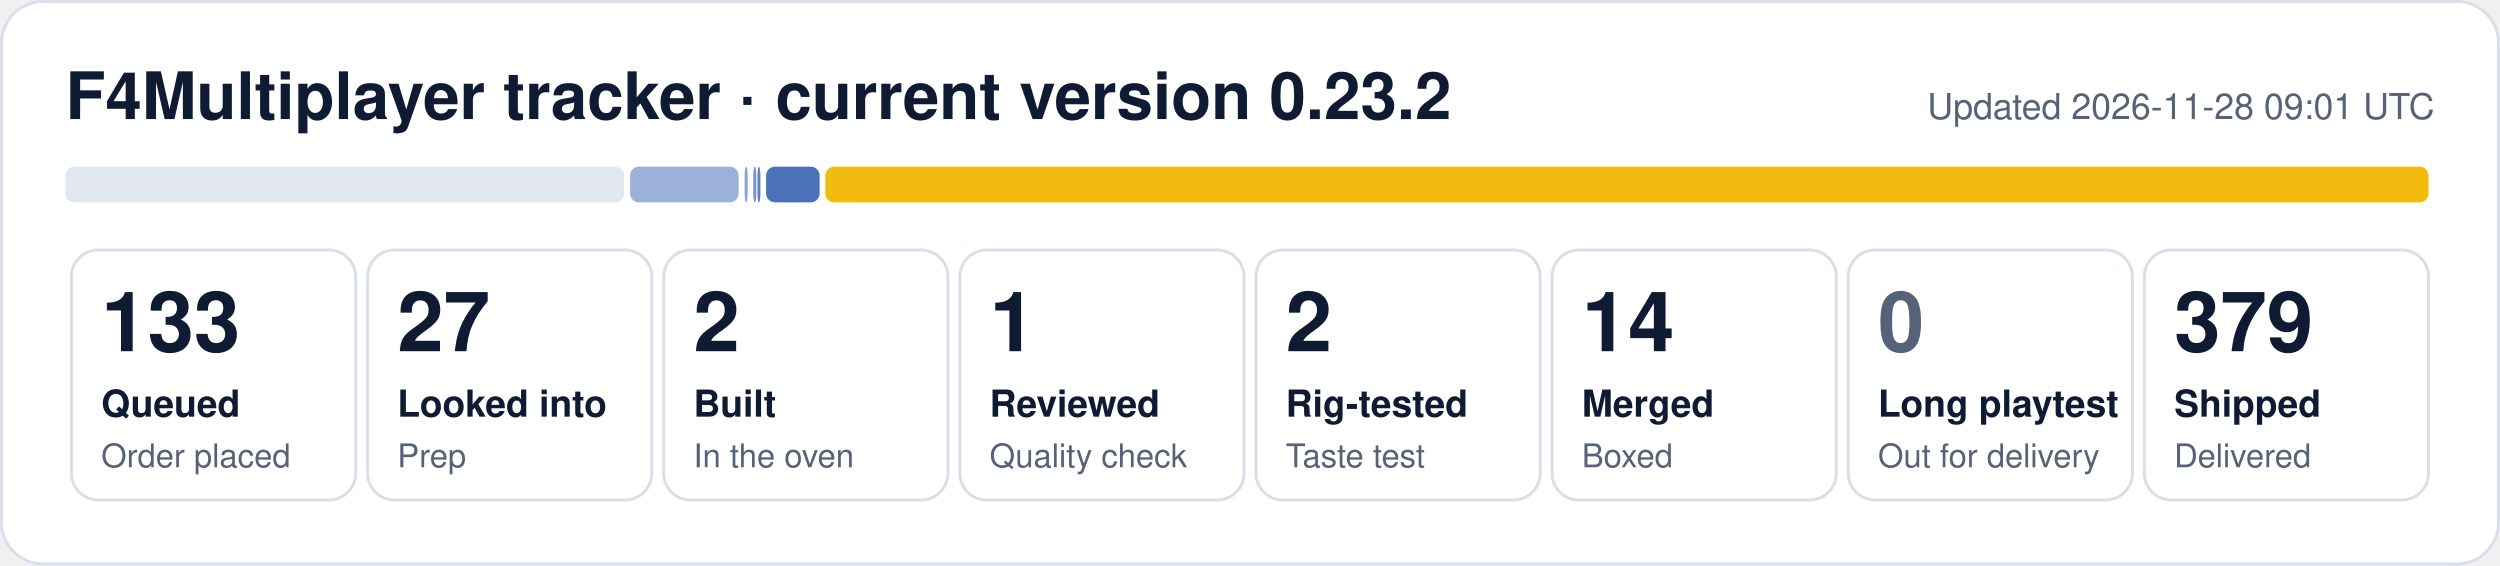
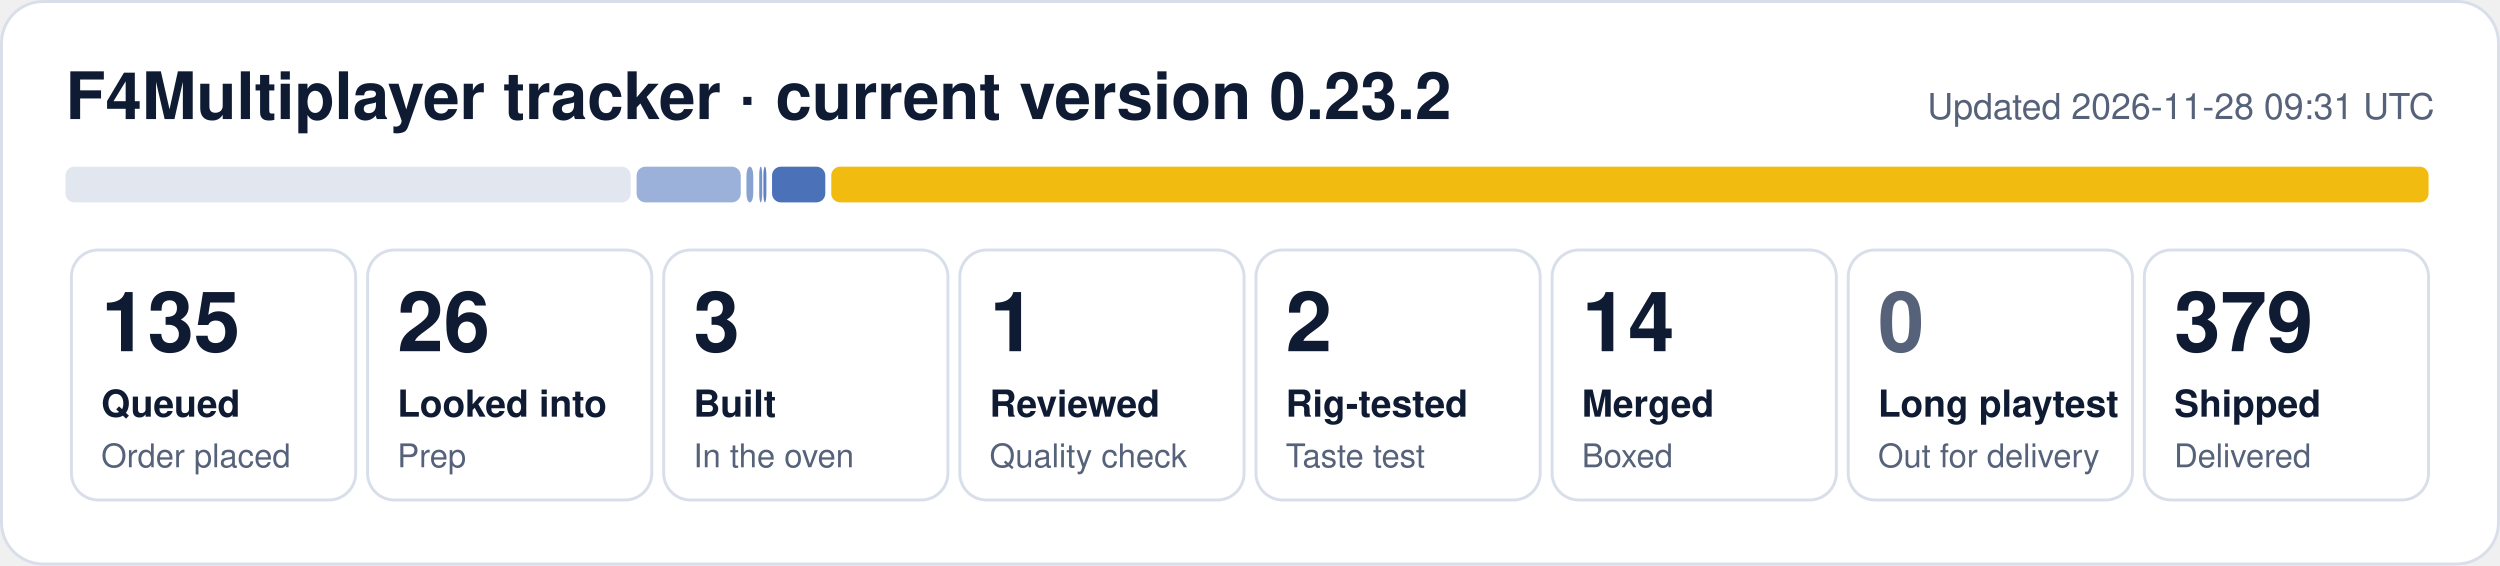
- <svg xmlns="http://www.w3.org/2000/svg" width="840" height="190" viewBox="0 0 840 190" role="img" aria-label="F4Multiplayer tracker: 133 queued, 27 looked into, 2 built, 1 reviewed, 2 rig-tested, 14 merged, 379 shipped">
+ <svg xmlns="http://www.w3.org/2000/svg" width="840" height="190" viewBox="0 0 840 190" role="img" aria-label="F4Multiplayer tracker: 135 queued, 26 looked into, 3 built, 1 reviewed, 2 rig-tested, 14 merged, 379 shipped">
  <rect x="0.5" y="0.5" width="839" height="189" rx="14" fill="#ffffff" stroke="#d9dfea" />
  <text x="22" y="40" font-family="Segoe UI, Helvetica, Arial, sans-serif" font-size="22" font-weight="700" fill="#0f1b33">F4Multiplayer tracker · current version 0.23.2</text>
-   <text x="818" y="40" font-family="Segoe UI, Helvetica, Arial, sans-serif" font-size="12" fill="#56627a" text-anchor="end">Updated 2026-11-28 09:01 UTC</text>
-   <rect x="22.0" y="56" width="187.7" height="12" rx="3" fill="#e1e6ef" fill-opacity="1.00" />
-   <rect x="211.7" y="56" width="36.5" height="12" rx="3" fill="#1f4fa8" fill-opacity="0.44" />
-   <rect x="250.2" y="56" width="1.0" height="12" rx="3" fill="#1f4fa8" fill-opacity="0.53" />
-   <rect x="253.1" y="56" width="1.0" height="12" rx="3" fill="#1f4fa8" fill-opacity="0.62" />
-   <rect x="254.5" y="56" width="1.0" height="12" rx="3" fill="#1f4fa8" fill-opacity="0.71" />
-   <rect x="257.4" y="56" width="18.0" height="12" rx="3" fill="#1f4fa8" fill-opacity="0.80" />
-   <rect x="277.3" y="56" width="538.7" height="12" rx="3" fill="#f0b90b" fill-opacity="0.98" />
+   <text x="818" y="40" font-family="Segoe UI, Helvetica, Arial, sans-serif" font-size="12" fill="#56627a" text-anchor="end">Updated 2026-11-28 09:31 UTC</text>
+   <rect x="22.0" y="56" width="189.9" height="12" rx="3" fill="#e1e6ef" fill-opacity="1.00" />
+   <rect x="213.9" y="56" width="35.0" height="12" rx="3" fill="#1f4fa8" fill-opacity="0.44" />
+   <rect x="250.8" y="56" width="2.3" height="12" rx="3" fill="#1f4fa8" fill-opacity="0.53" />
+   <rect x="255.1" y="56" width="1.0" height="12" rx="3" fill="#1f4fa8" fill-opacity="0.62" />
+   <rect x="256.5" y="56" width="1.0" height="12" rx="3" fill="#1f4fa8" fill-opacity="0.71" />
+   <rect x="259.4" y="56" width="17.9" height="12" rx="3" fill="#1f4fa8" fill-opacity="0.80" />
+   <rect x="279.3" y="56" width="536.7" height="12" rx="3" fill="#f0b90b" fill-opacity="0.98" />
  <rect x="24.0" y="84" width="95.5" height="84" rx="9" fill="none" stroke="#d9dfea" />
-   <text x="34.0" y="118" font-family="Segoe UI, Helvetica, Arial, sans-serif" font-size="28" font-weight="800" fill="#0f1b33">133</text>
+   <text x="34.0" y="118" font-family="Segoe UI, Helvetica, Arial, sans-serif" font-size="28" font-weight="800" fill="#0f1b33">135</text>
  <text x="34.0" y="140" font-family="Segoe UI, Helvetica, Arial, sans-serif" font-size="12.5" font-weight="600" fill="#0f1b33">Queued</text>
  <text x="34.0" y="157" font-family="Segoe UI, Helvetica, Arial, sans-serif" font-size="11" fill="#56627a">Order placed</text>
  <rect x="123.5" y="84" width="95.5" height="84" rx="9" fill="none" stroke="#d9dfea" />
-   <text x="133.5" y="118" font-family="Segoe UI, Helvetica, Arial, sans-serif" font-size="28" font-weight="800" fill="#0f1b33">27</text>
+   <text x="133.5" y="118" font-family="Segoe UI, Helvetica, Arial, sans-serif" font-size="28" font-weight="800" fill="#0f1b33">26</text>
  <text x="133.5" y="140" font-family="Segoe UI, Helvetica, Arial, sans-serif" font-size="12.5" font-weight="600" fill="#0f1b33">Looked into</text>
  <text x="133.5" y="157" font-family="Segoe UI, Helvetica, Arial, sans-serif" font-size="11" fill="#56627a">Prep</text>
  <rect x="223.0" y="84" width="95.5" height="84" rx="9" fill="none" stroke="#d9dfea" />
-   <text x="233.0" y="118" font-family="Segoe UI, Helvetica, Arial, sans-serif" font-size="28" font-weight="800" fill="#0f1b33">2</text>
+   <text x="233.0" y="118" font-family="Segoe UI, Helvetica, Arial, sans-serif" font-size="28" font-weight="800" fill="#0f1b33">3</text>
  <text x="233.0" y="140" font-family="Segoe UI, Helvetica, Arial, sans-serif" font-size="12.5" font-weight="600" fill="#0f1b33">Built</text>
  <text x="233.0" y="157" font-family="Segoe UI, Helvetica, Arial, sans-serif" font-size="11" fill="#56627a">In the oven</text>
  <rect x="322.5" y="84" width="95.5" height="84" rx="9" fill="none" stroke="#d9dfea" />
  <text x="332.5" y="118" font-family="Segoe UI, Helvetica, Arial, sans-serif" font-size="28" font-weight="800" fill="#0f1b33">1</text>
  <text x="332.5" y="140" font-family="Segoe UI, Helvetica, Arial, sans-serif" font-size="12.5" font-weight="600" fill="#0f1b33">Reviewed</text>
  <text x="332.5" y="157" font-family="Segoe UI, Helvetica, Arial, sans-serif" font-size="11" fill="#56627a">Quality check</text>
  <rect x="422.0" y="84" width="95.5" height="84" rx="9" fill="none" stroke="#d9dfea" />
  <text x="432.0" y="118" font-family="Segoe UI, Helvetica, Arial, sans-serif" font-size="28" font-weight="800" fill="#0f1b33">2</text>
  <text x="432.0" y="140" font-family="Segoe UI, Helvetica, Arial, sans-serif" font-size="12.5" font-weight="600" fill="#0f1b33">Rig-tested</text>
  <text x="432.0" y="157" font-family="Segoe UI, Helvetica, Arial, sans-serif" font-size="11" fill="#56627a">Taste test</text>
  <rect x="521.5" y="84" width="95.5" height="84" rx="9" fill="none" stroke="#d9dfea" />
  <text x="531.5" y="118" font-family="Segoe UI, Helvetica, Arial, sans-serif" font-size="28" font-weight="800" fill="#0f1b33">14</text>
  <text x="531.5" y="140" font-family="Segoe UI, Helvetica, Arial, sans-serif" font-size="12.5" font-weight="600" fill="#0f1b33">Merged</text>
  <text x="531.5" y="157" font-family="Segoe UI, Helvetica, Arial, sans-serif" font-size="11" fill="#56627a">Boxed</text>
  <rect x="621.0" y="84" width="95.5" height="84" rx="9" fill="none" stroke="#d9dfea" />
  <text x="631.0" y="118" font-family="Segoe UI, Helvetica, Arial, sans-serif" font-size="28" font-weight="800" fill="#56627a">0</text>
  <text x="631.0" y="140" font-family="Segoe UI, Helvetica, Arial, sans-serif" font-size="12.5" font-weight="600" fill="#0f1b33">Long playtest</text>
  <text x="631.0" y="157" font-family="Segoe UI, Helvetica, Arial, sans-serif" font-size="11" fill="#56627a">Out for delivery</text>
  <rect x="720.5" y="84" width="95.5" height="84" rx="9" fill="none" stroke="#d9dfea" />
  <text x="730.5" y="118" font-family="Segoe UI, Helvetica, Arial, sans-serif" font-size="28" font-weight="800" fill="#0f1b33">379</text>
  <text x="730.5" y="140" font-family="Segoe UI, Helvetica, Arial, sans-serif" font-size="12.5" font-weight="600" fill="#0f1b33">Shipped</text>
  <text x="730.5" y="157" font-family="Segoe UI, Helvetica, Arial, sans-serif" font-size="11" fill="#56627a">Delivered</text>
</svg>
